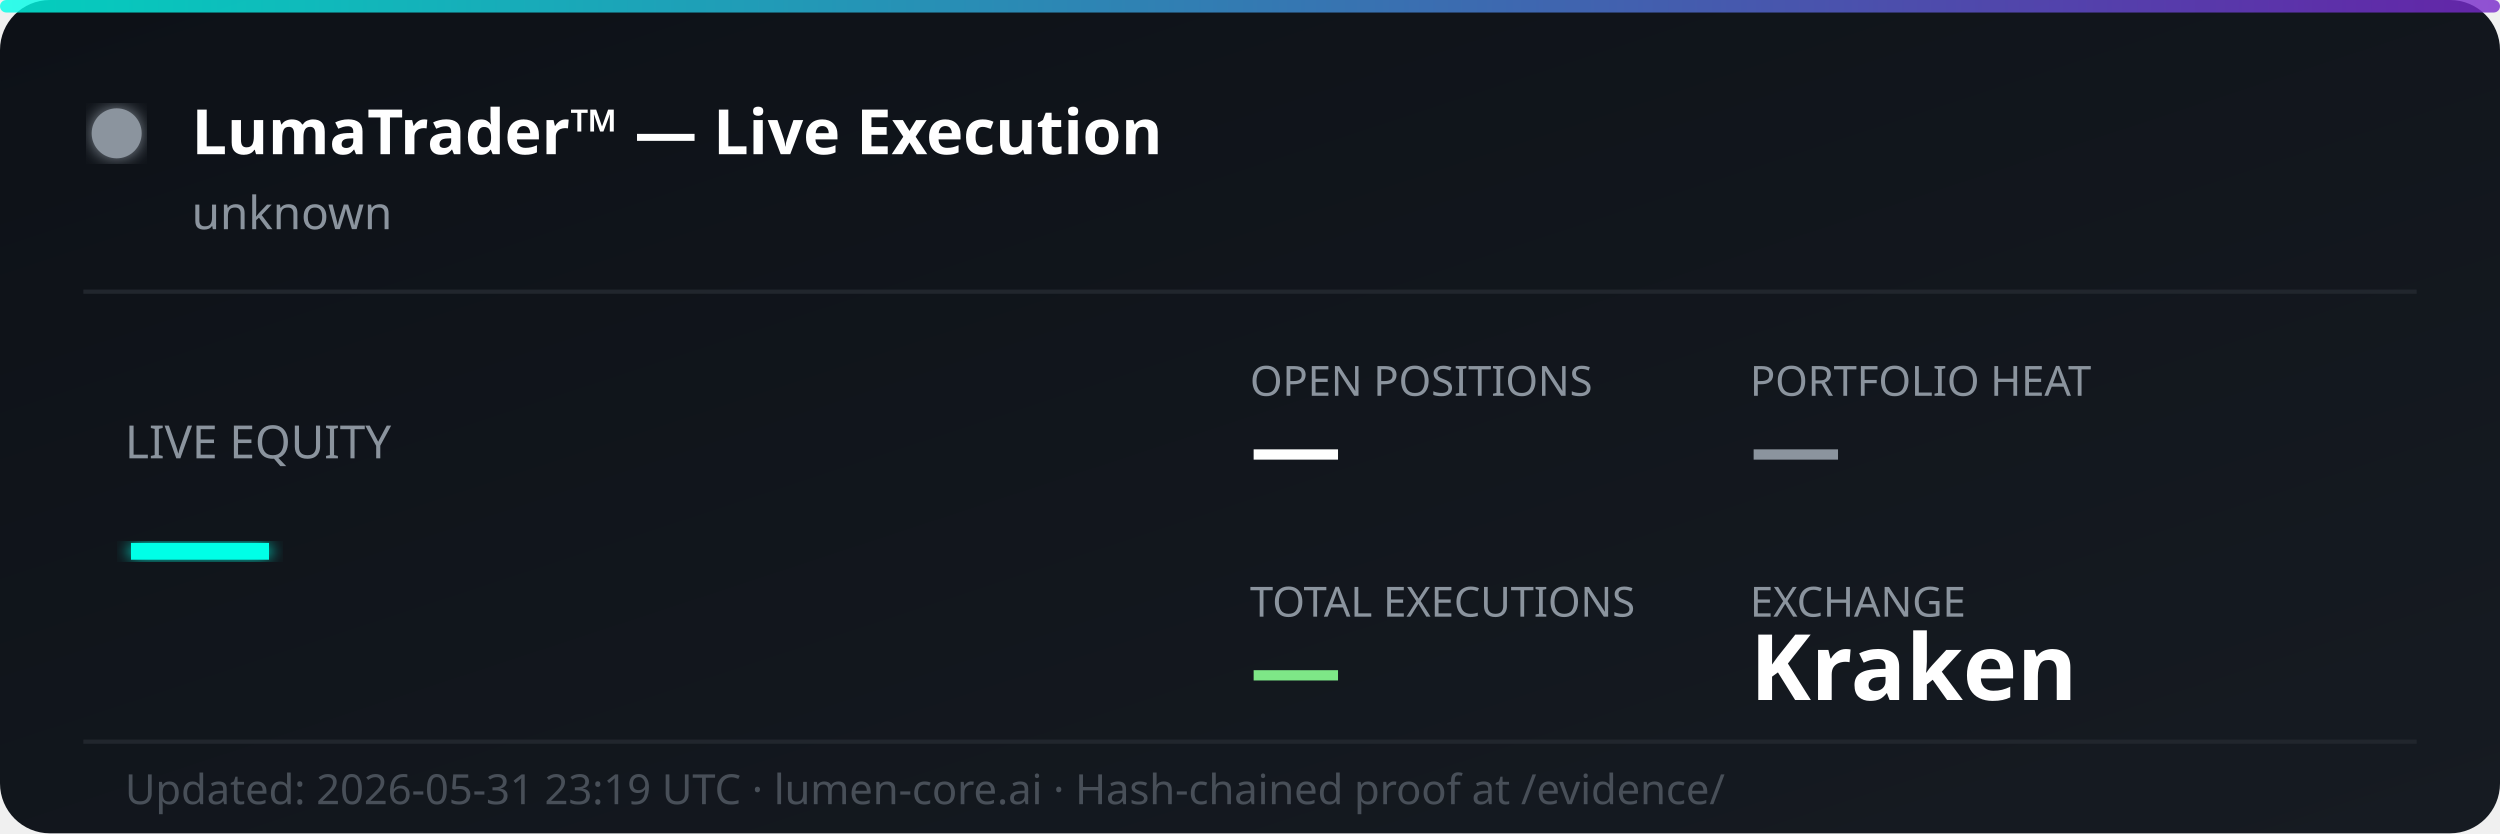
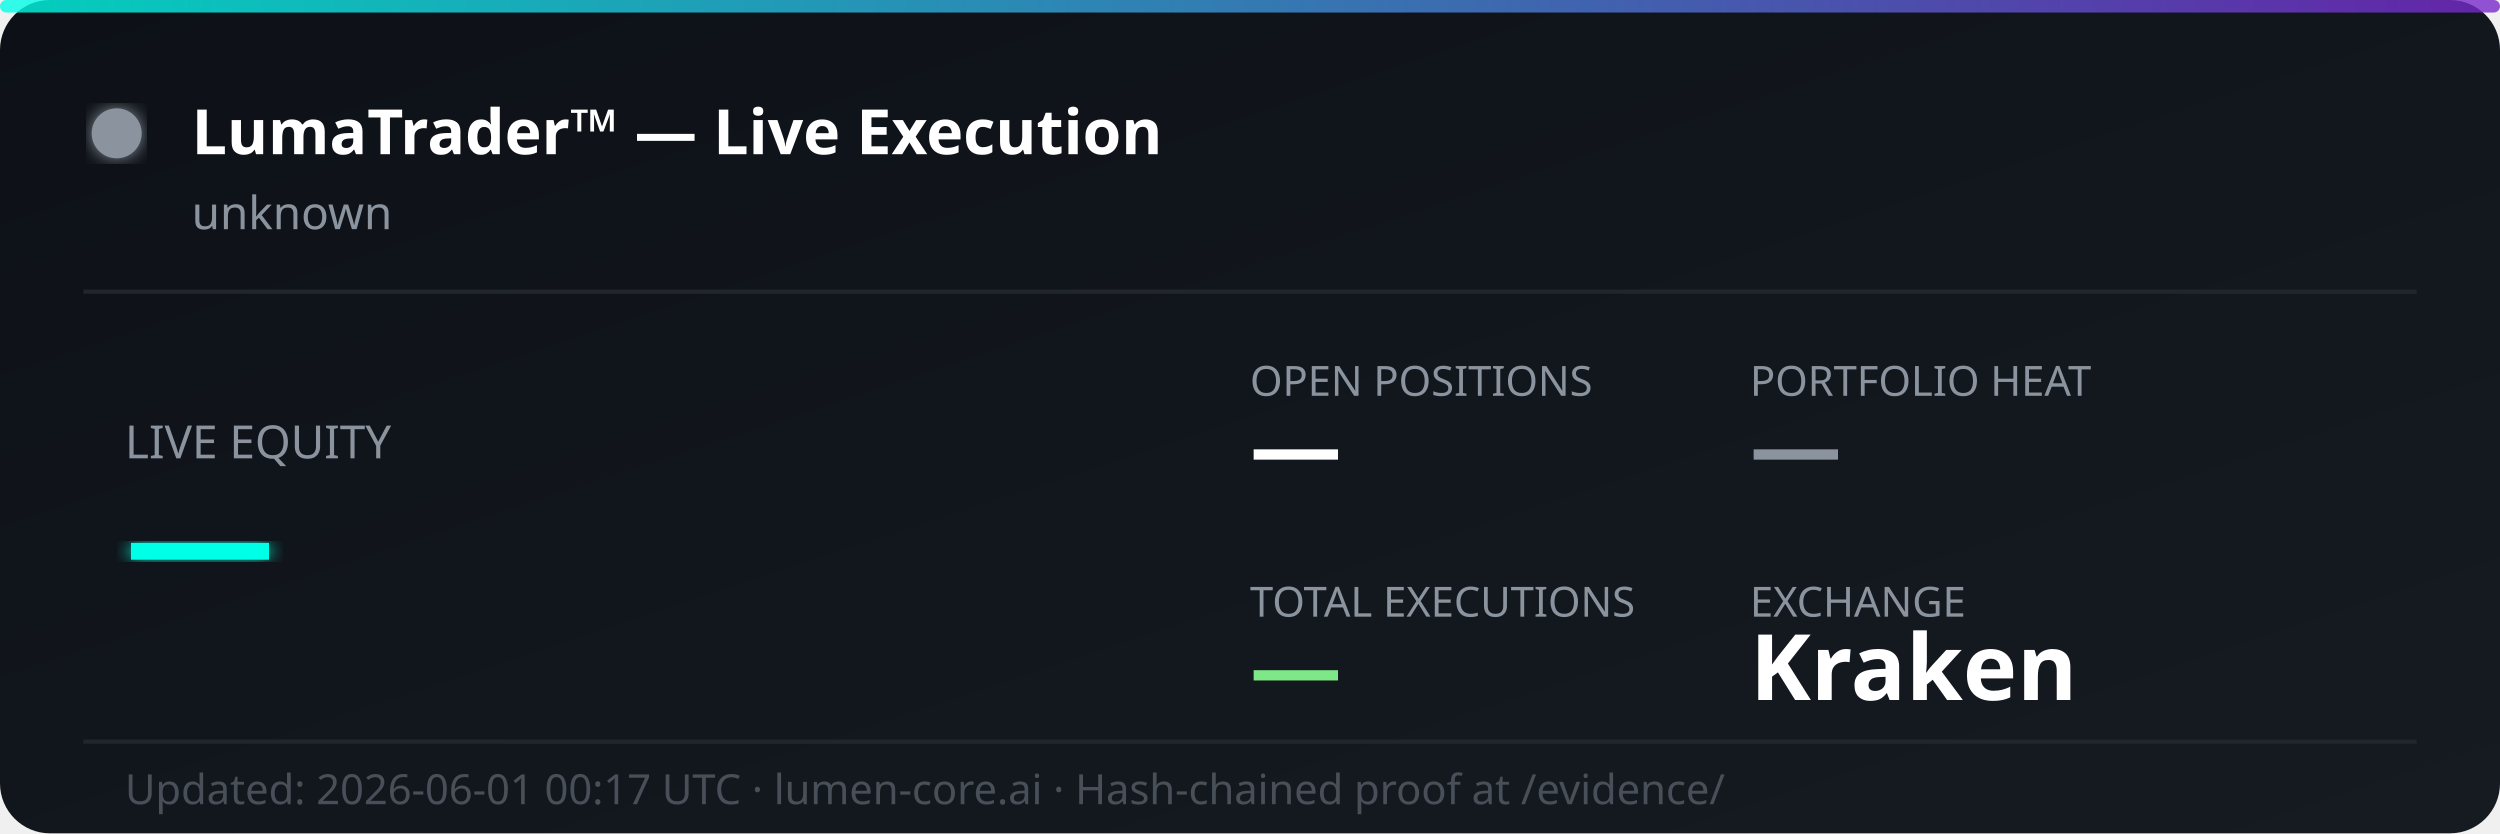
<svg xmlns="http://www.w3.org/2000/svg" width="600" height="200" viewBox="0 0 600 200" fill="none">
  <defs>
    <linearGradient id="bg" x1="0%" y1="0%" x2="100%" y2="100%">
      <stop offset="0%" style="stop-color:#0d1117;stop-opacity:1" />
      <stop offset="100%" style="stop-color:#161b22;stop-opacity:1" />
    </linearGradient>
    <linearGradient id="accent" x1="0%" y1="0%" x2="100%" y2="0%">
      <stop offset="0%" style="stop-color:#00ffe7;stop-opacity:0.8" />
      <stop offset="100%" style="stop-color:#7928ca;stop-opacity:0.8" />
    </linearGradient>
    <filter id="glow">
      <feGaussianBlur stdDeviation="2" result="coloredBlur" />
      <feMerge>
        <feMergeNode in="coloredBlur" />
        <feMergeNode in="SourceGraphic" />
      </feMerge>
    </filter>
  </defs>
  <rect width="600" height="200" rx="12" fill="url(#bg)" />
  <rect width="600" height="3" rx="1.5" fill="url(#accent)" />
  <circle cx="28" cy="32" r="6" fill="#8b949e" filter="url(#glow)">
    <animate attributeName="opacity" values="1;0.3;1" dur="2s" repeatCount="indefinite" />
  </circle>
  <text x="46" y="37" font-family="'Segoe UI', system-ui, sans-serif" font-size="15" font-weight="700" fill="#ffffff">LumaTrader™ — Live Execution</text>
  <text x="46" y="55" font-family="'Segoe UI', system-ui, sans-serif" font-size="11" fill="#8b949e">unknown</text>
  <line x1="20" y1="70" x2="580" y2="70" stroke="#21262d" stroke-width="1" />
  <text x="30" y="110" font-family="'Segoe UI', system-ui, sans-serif" font-size="11" fill="#8b949e">LIVE EQUITY</text>
  <text x="30" y="142" font-family="'Segoe UI', system-ui, sans-serif" font-size="36" font-weight="800" fill="#00ffe7" filter="url(#glow)">—</text>
  <text x="300" y="95" font-family="'Segoe UI', system-ui, sans-serif" font-size="10" fill="#8b949e">OPEN POSITIONS</text>
  <text x="300" y="115" font-family="'Segoe UI', system-ui, sans-serif" font-size="22" font-weight="700" fill="#ffffff">—</text>
  <text x="420" y="95" font-family="'Segoe UI', system-ui, sans-serif" font-size="10" fill="#8b949e">PORTFOLIO HEAT</text>
  <text x="420" y="115" font-family="'Segoe UI', system-ui, sans-serif" font-size="22" font-weight="700" fill="#8b949e">—</text>
  <text x="300" y="148" font-family="'Segoe UI', system-ui, sans-serif" font-size="10" fill="#8b949e">TOTAL EXECUTIONS</text>
  <text x="300" y="168" font-family="'Segoe UI', system-ui, sans-serif" font-size="22" font-weight="700" fill="#7ee787">—</text>
  <text x="420" y="148" font-family="'Segoe UI', system-ui, sans-serif" font-size="10" fill="#8b949e">EXCHANGE</text>
  <text x="420" y="168" font-family="'Segoe UI', system-ui, sans-serif" font-size="22" font-weight="700" fill="#ffffff">Kraken</text>
  <line x1="20" y1="178" x2="580" y2="178" stroke="#21262d" stroke-width="1" />
-   <text x="30" y="193" font-family="'Segoe UI', system-ui, sans-serif" font-size="10" fill="#484f58">Updated: 2026-05-31 23:19 UTC · lumen-core.ai · Hash-chained proof at /evidence/</text>
+   <text x="30" y="193" font-family="'Segoe UI', system-ui, sans-serif" font-size="10" fill="#484f58">Updated: 2026-06-01 00:17 UTC · lumen-core.ai · Hash-chained proof at /evidence/</text>
</svg>
